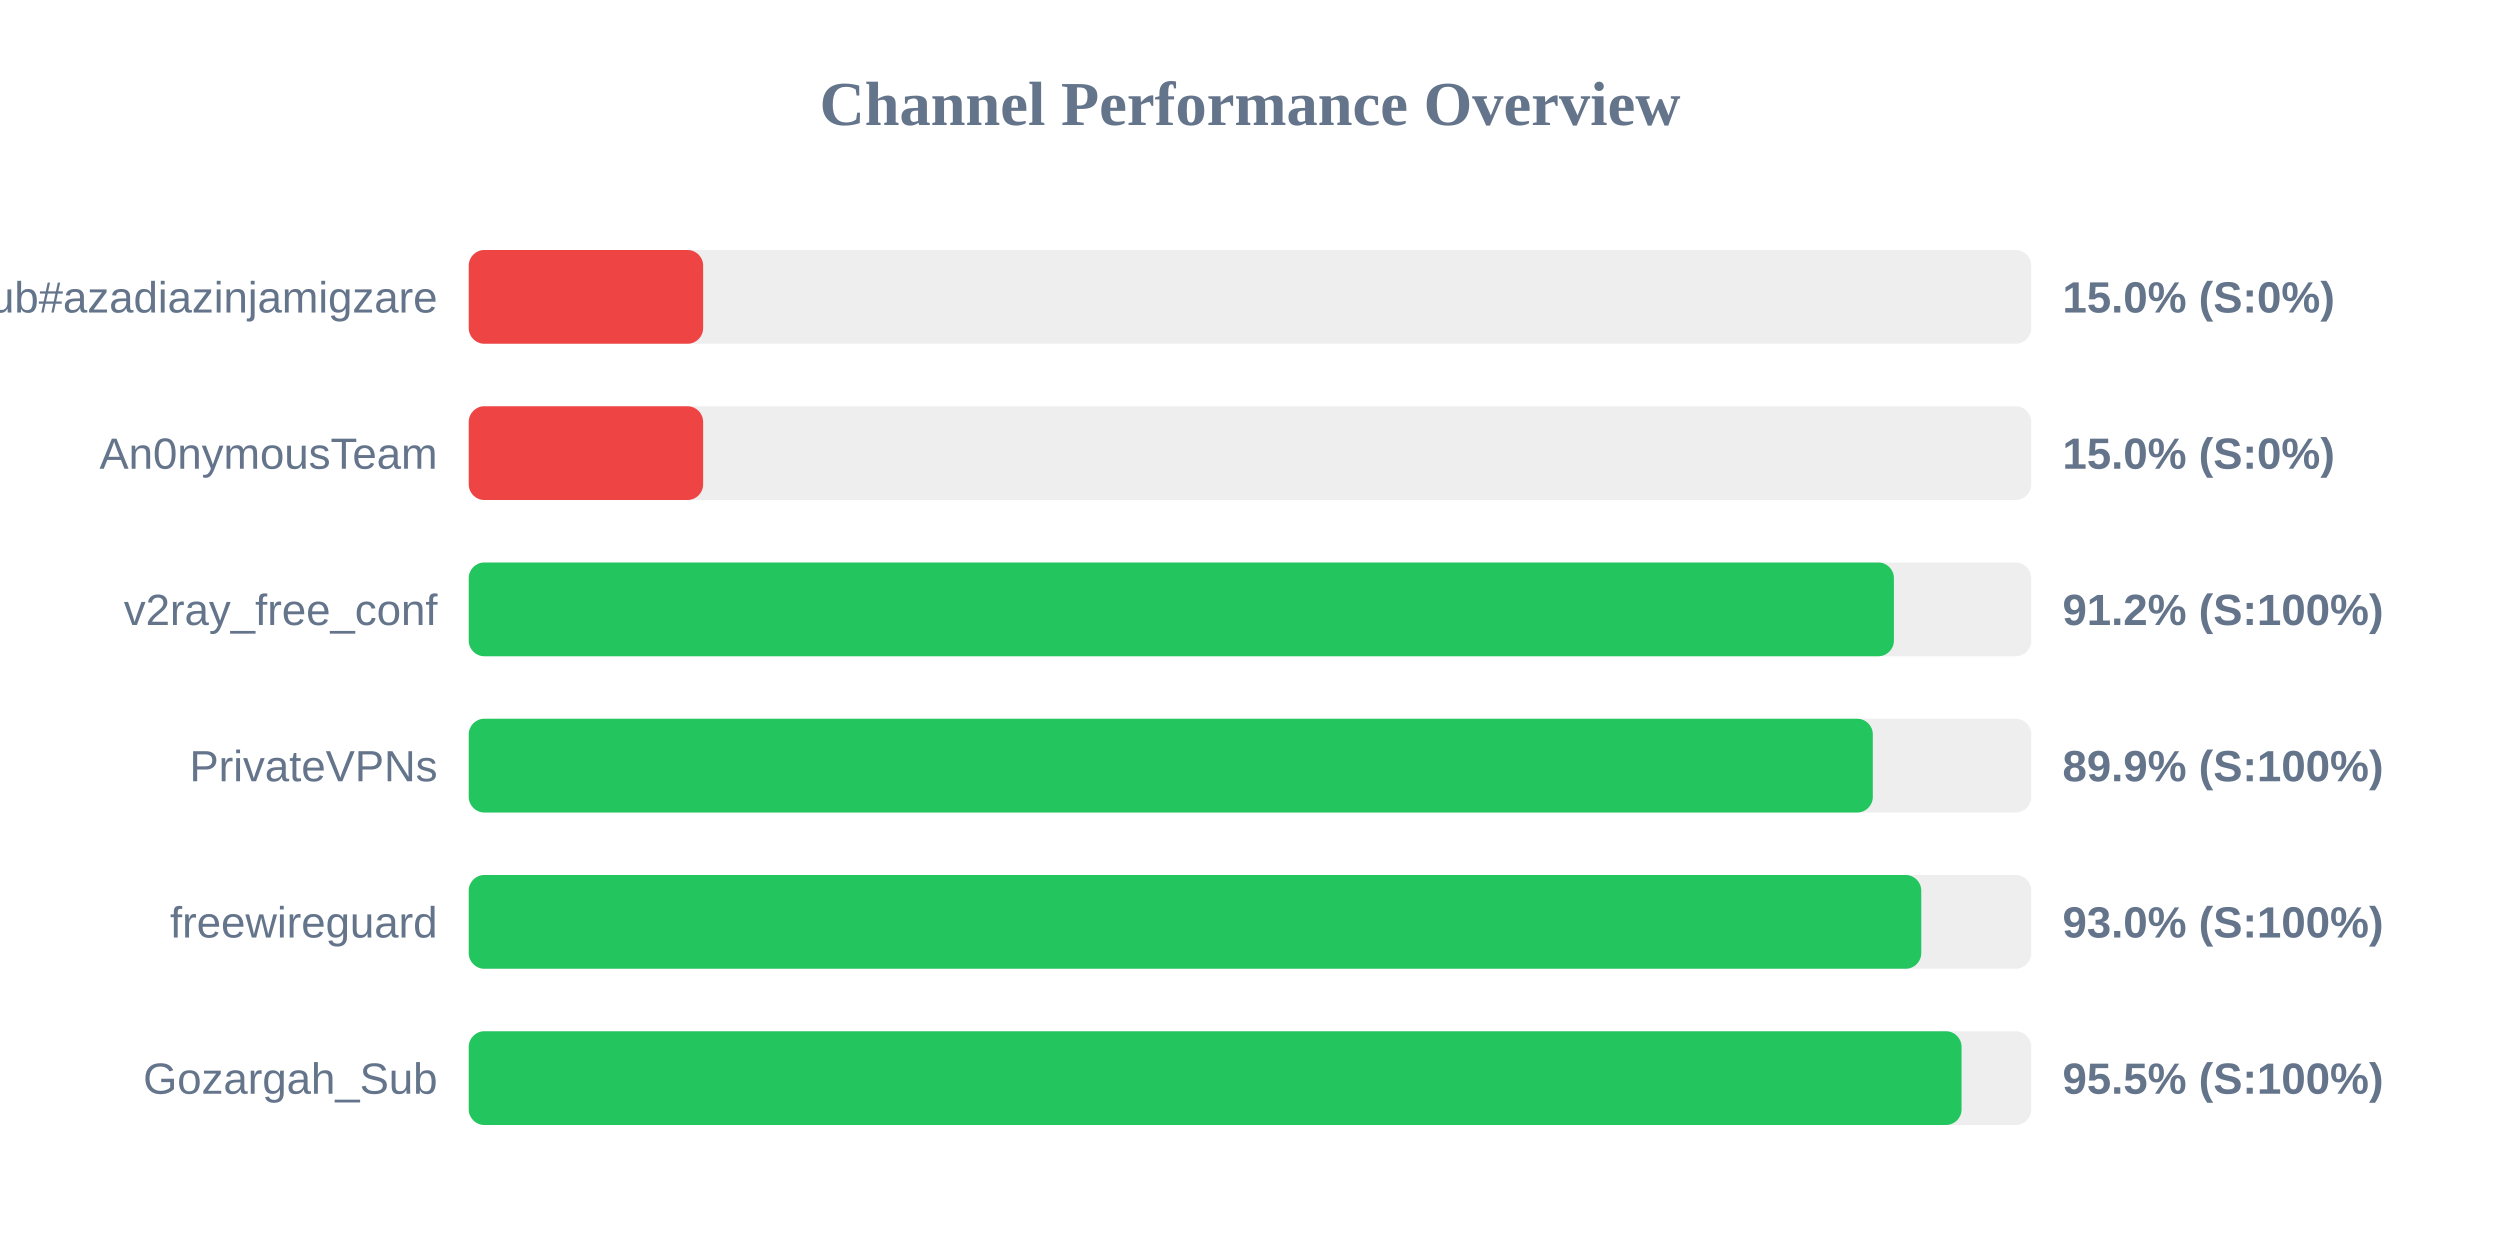
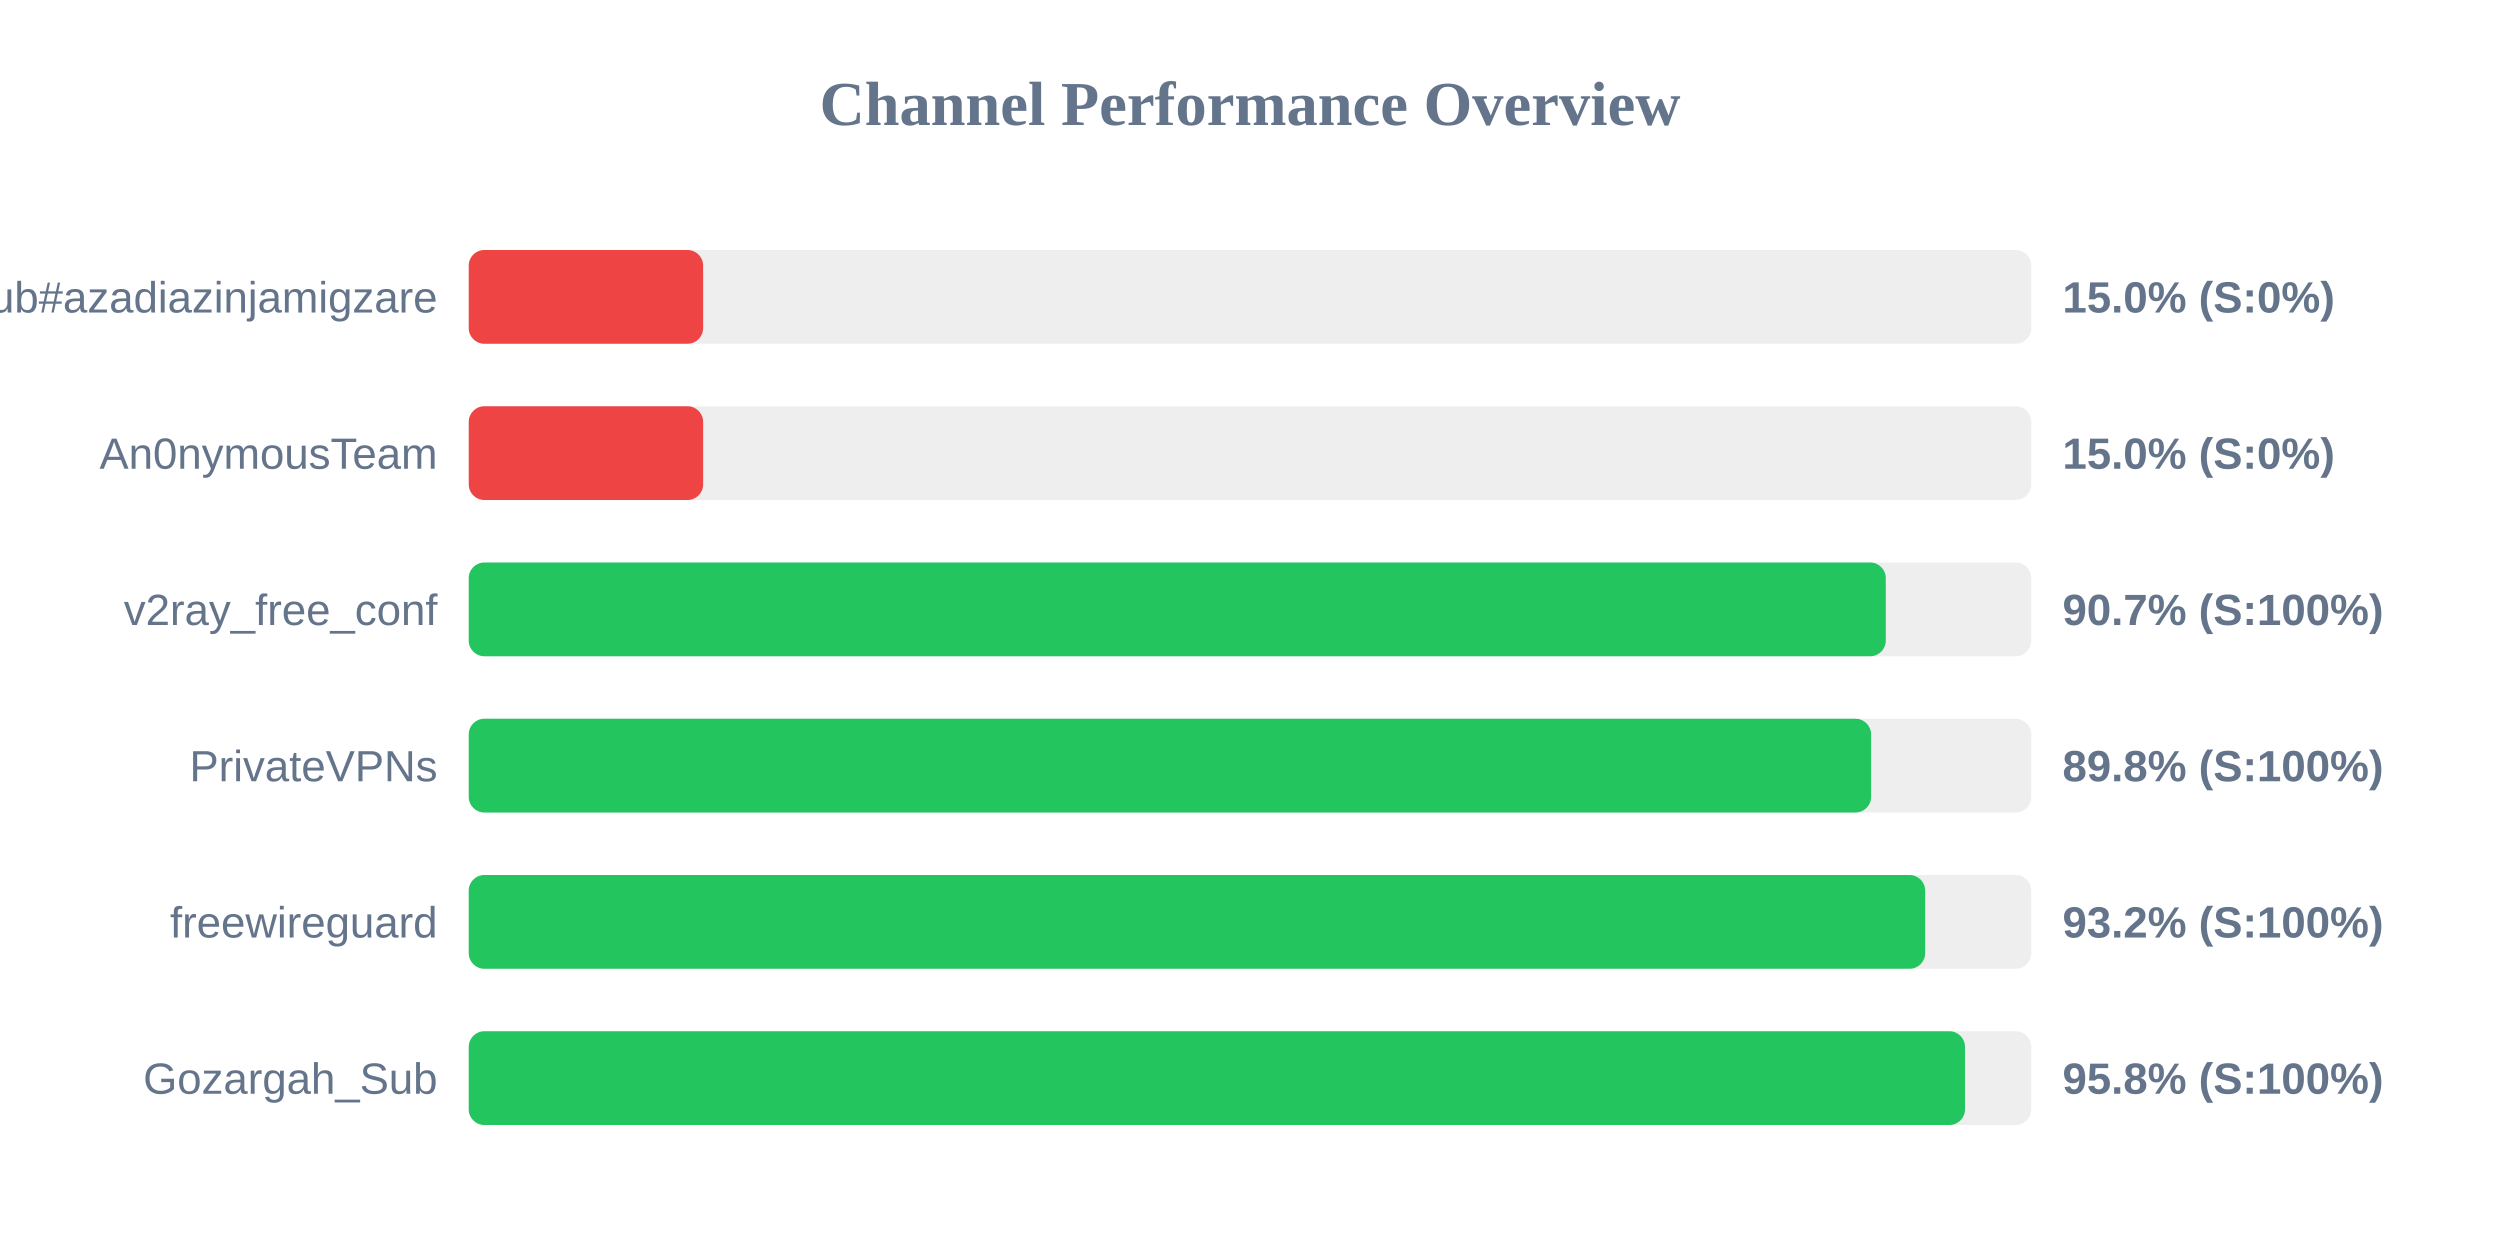
<svg xmlns="http://www.w3.org/2000/svg" width="800" height="400" version="1.1">
  <style>
        .row { font: 14px Arial; fill: #64748b; }
        .score { font: bold 14px Arial; fill: #64748b; }
    </style>
  <text x="400" y="40" text-anchor="middle" font-size="20px" font-weight="bold" fill="#64748b">Channel Performance Overview</text>
  <rect x="150" y="80" width="500" height="30" fill="#eee" rx="5" />
  <rect x="150" y="80" width="75.0" height="30" fill="#ef4444" rx="5" />
  <text x="140" y="100" text-anchor="end" class="row">Sub#azadiazinjamigzare</text>
  <text x="660" y="100" text-anchor="start" class="score">15.0% (S:0%)</text>
  <rect x="150" y="130" width="500" height="30" fill="#eee" rx="5" />
  <rect x="150" y="130" width="75.0" height="30" fill="#ef4444" rx="5" />
  <text x="140" y="150" text-anchor="end" class="row">An0nymousTeam</text>
  <text x="660" y="150" text-anchor="start" class="score">15.0% (S:0%)</text>
  <rect x="150" y="180" width="500" height="30" fill="#eee" rx="5" />
-   <rect x="150" y="180" width="456.05" height="30" fill="#22c55e" rx="5" />
+   <rect x="150" y="180" width="453.45" height="30" fill="#22c55e" rx="5" />
  <text x="140" y="200" text-anchor="end" class="row">v2ray_free_conf</text>
-   <text x="660" y="200" text-anchor="start" class="score">91.2% (S:100%)</text>
+   <text x="660" y="200" text-anchor="start" class="score">90.7% (S:100%)</text>
  <rect x="150" y="230" width="500" height="30" fill="#eee" rx="5" />
-   <rect x="150" y="230" width="449.3" height="30" fill="#22c55e" rx="5" />
+   <rect x="150" y="230" width="448.75" height="30" fill="#22c55e" rx="5" />
  <text x="140" y="250" text-anchor="end" class="row">PrivateVPNs</text>
-   <text x="660" y="250" text-anchor="start" class="score">89.9% (S:100%)</text>
+   <text x="660" y="250" text-anchor="start" class="score">89.8% (S:100%)</text>
  <rect x="150" y="280" width="500" height="30" fill="#eee" rx="5" />
-   <rect x="150" y="280" width="464.8" height="30" fill="#22c55e" rx="5" />
+   <rect x="150" y="280" width="466.05" height="30" fill="#22c55e" rx="5" />
  <text x="140" y="300" text-anchor="end" class="row">freewireguard</text>
-   <text x="660" y="300" text-anchor="start" class="score">93.0% (S:100%)</text>
+   <text x="660" y="300" text-anchor="start" class="score">93.2% (S:100%)</text>
  <rect x="150" y="330" width="500" height="30" fill="#eee" rx="5" />
-   <rect x="150" y="330" width="477.7" height="30" fill="#22c55e" rx="5" />
+   <rect x="150" y="330" width="478.8" height="30" fill="#22c55e" rx="5" />
  <text x="140" y="350" text-anchor="end" class="row">Gozargah_Sub</text>
-   <text x="660" y="350" text-anchor="start" class="score">95.5% (S:100%)</text>
+   <text x="660" y="350" text-anchor="start" class="score">95.8% (S:100%)</text>
</svg>
